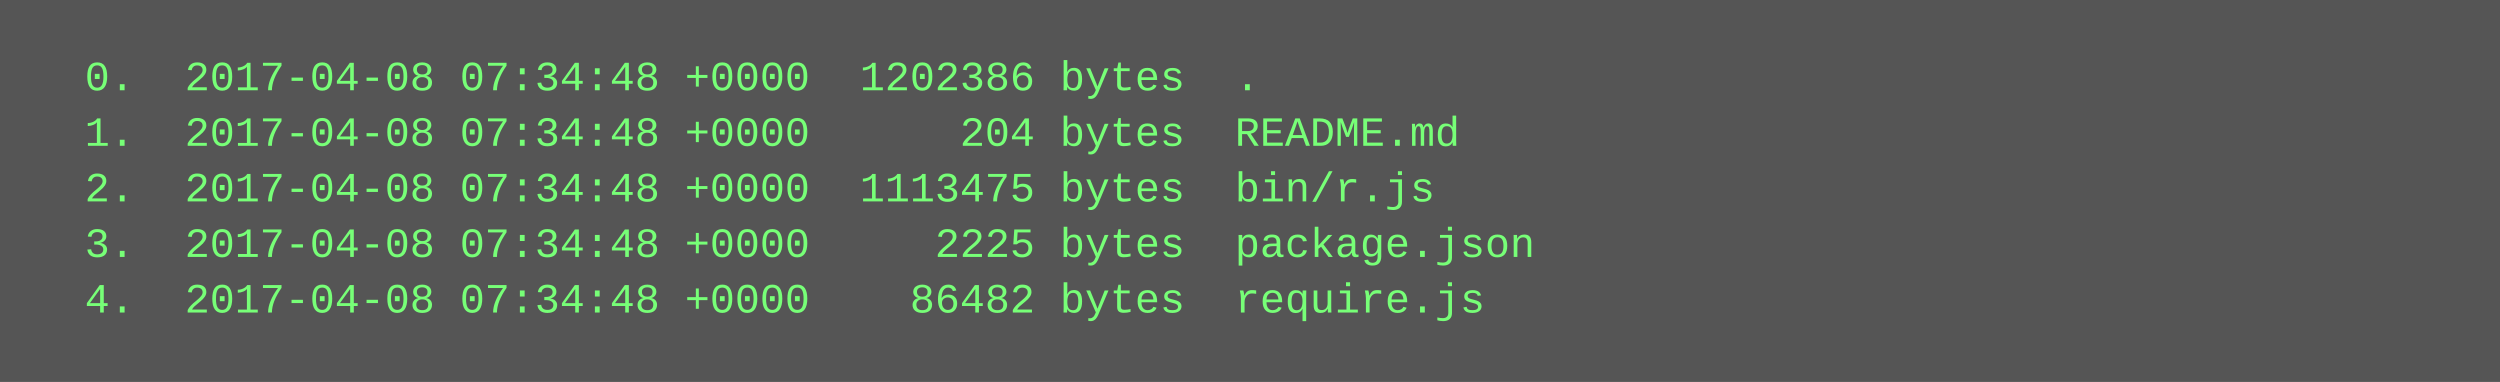
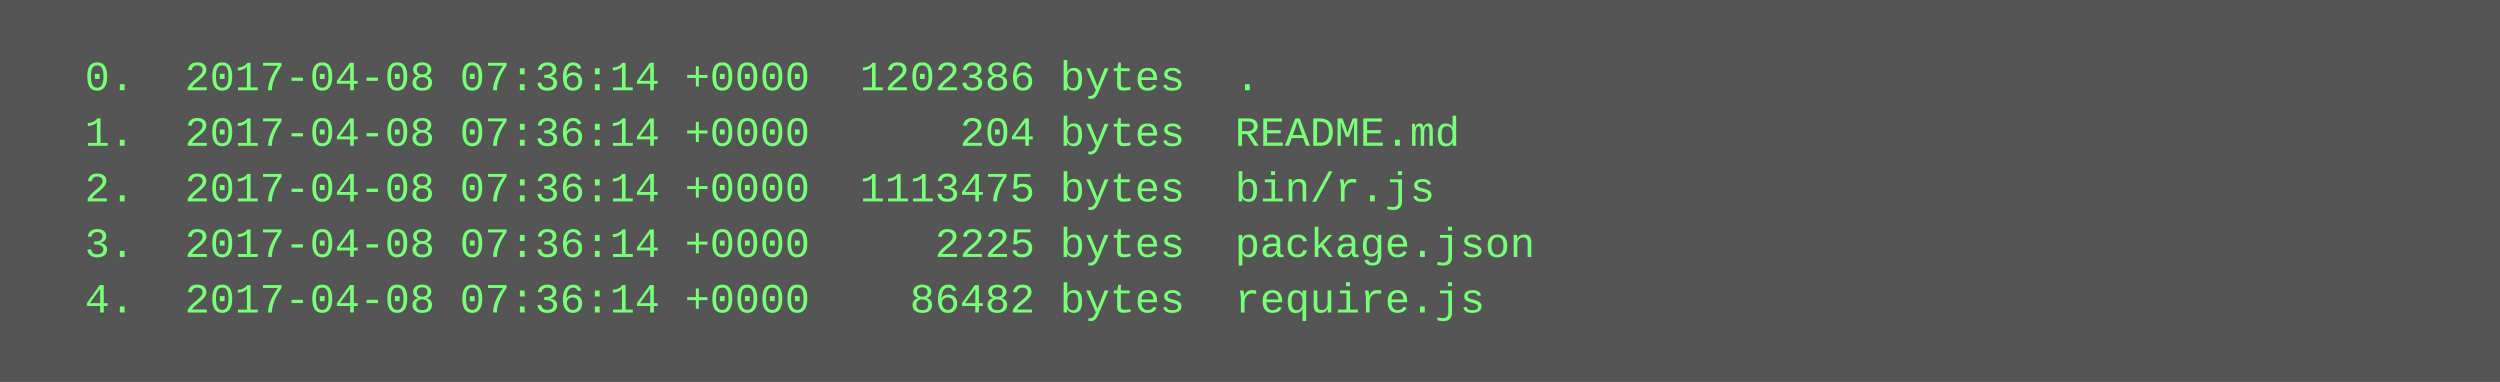
<svg xmlns="http://www.w3.org/2000/svg" height="110" width="720">
  <rect height="110" fill="#555" width="720" />
  <text fill="#7f7" font-family="Courier New" font-size="12" xml:space="preserve">
-     <tspan x="10" y="26">  0.  2017-04-08 07:34:48 +0000  1202386 bytes  .</tspan>
-     <tspan x="10" y="42">  1.  2017-04-08 07:34:48 +0000      204 bytes  README.md</tspan>
-     <tspan x="10" y="58">  2.  2017-04-08 07:34:48 +0000  1113475 bytes  bin/r.js</tspan>
-     <tspan x="10" y="74">  3.  2017-04-08 07:34:48 +0000     2225 bytes  package.json</tspan>
-     <tspan x="10" y="90">  4.  2017-04-08 07:34:48 +0000    86482 bytes  require.js</tspan>
+     <tspan x="10" y="26">  0.  2017-04-08 07:36:14 +0000  1202386 bytes  .</tspan>
+     <tspan x="10" y="42">  1.  2017-04-08 07:36:14 +0000      204 bytes  README.md</tspan>
+     <tspan x="10" y="58">  2.  2017-04-08 07:36:14 +0000  1113475 bytes  bin/r.js</tspan>
+     <tspan x="10" y="74">  3.  2017-04-08 07:36:14 +0000     2225 bytes  package.json</tspan>
+     <tspan x="10" y="90">  4.  2017-04-08 07:36:14 +0000    86482 bytes  require.js</tspan>
  </text>
</svg>
